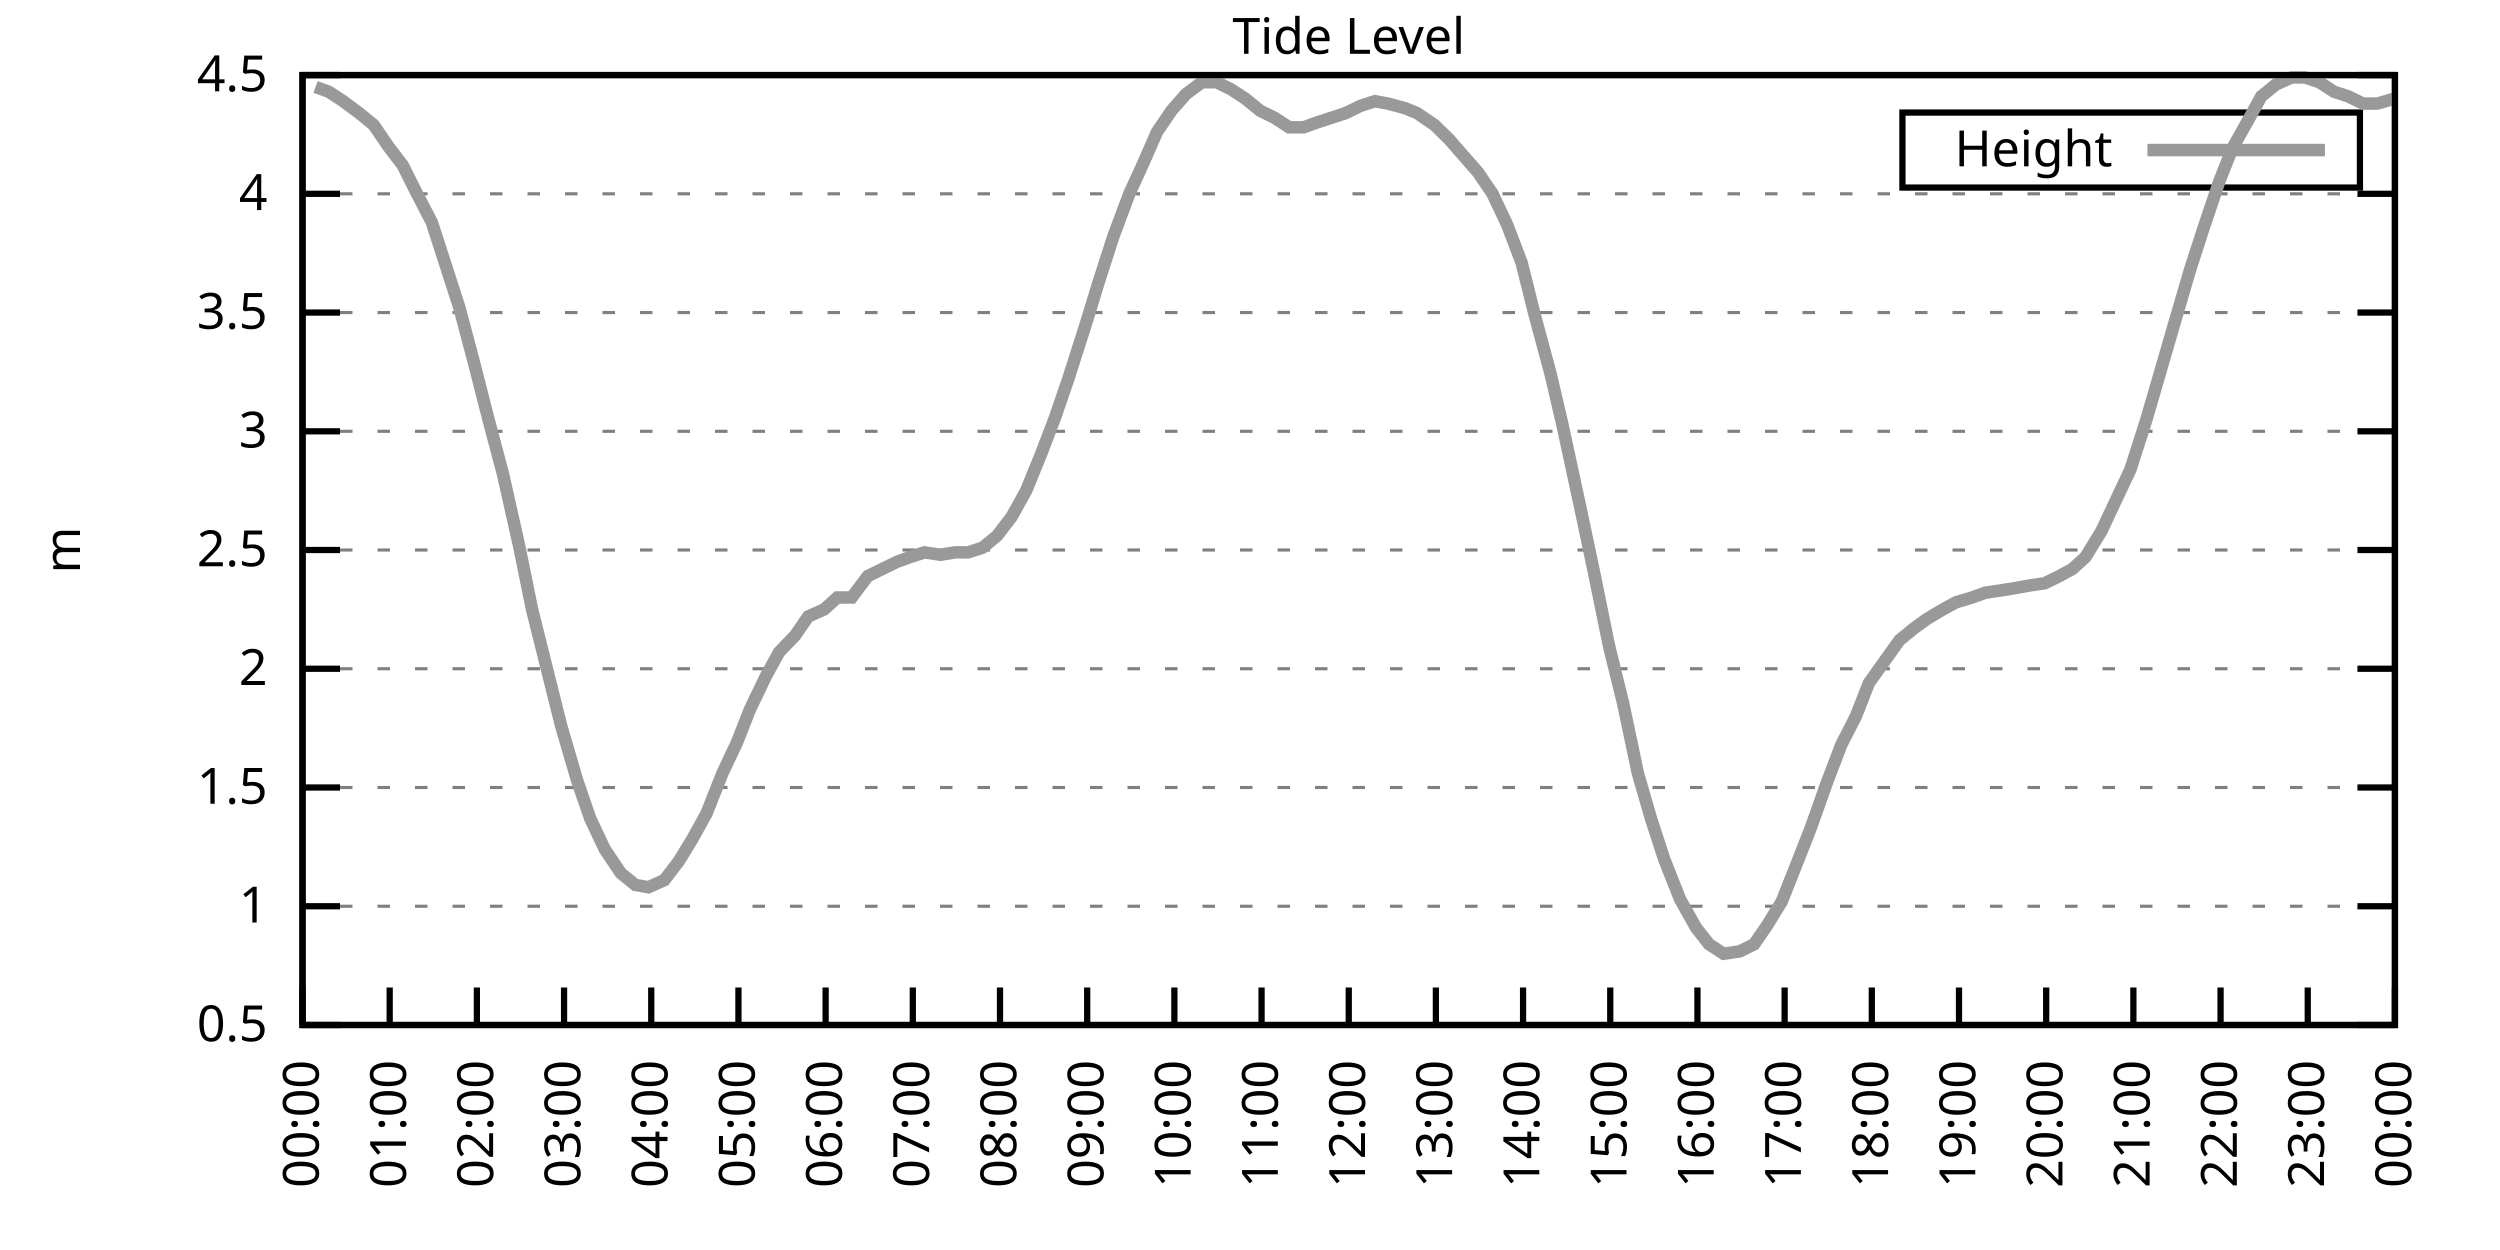
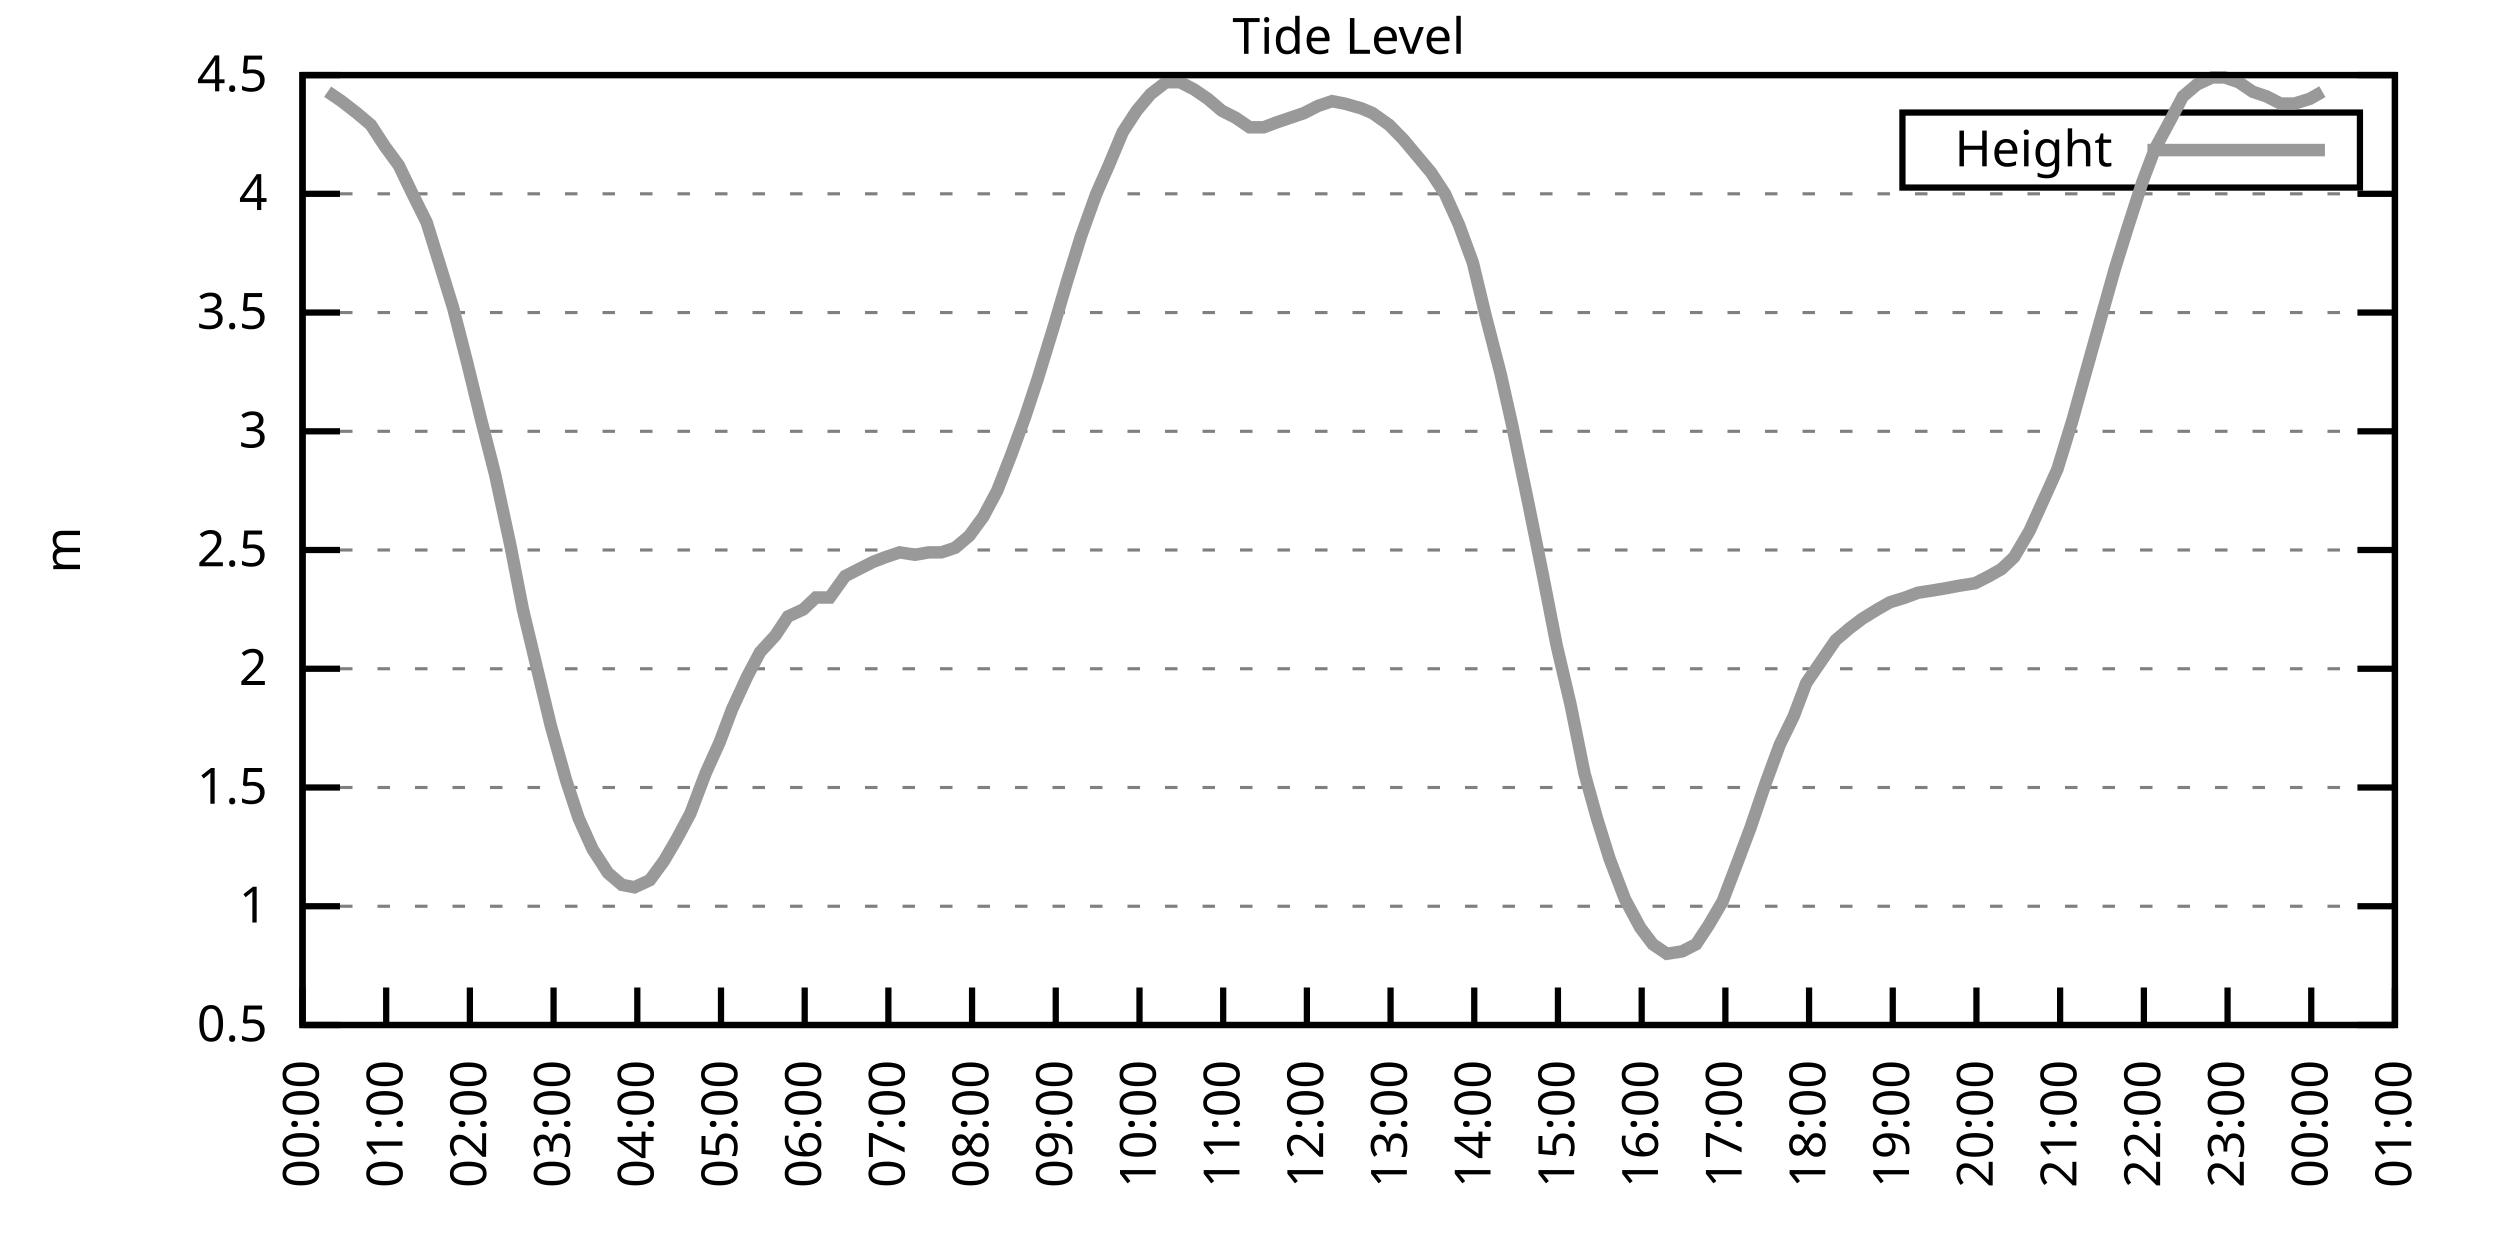
<svg xmlns="http://www.w3.org/2000/svg" xmlns:xlink="http://www.w3.org/1999/xlink" width="400" height="200" viewBox="0 0 400 200">
  <g id="gnuplot_canvas">
    <rect x="0" y="0" width="400" height="200" fill="none" />
    <defs>
      <circle id="gpDot" r="0.5" stroke-width="0.5" stroke="currentColor" />
      <path id="gpPt0" stroke-width="0.333" stroke="currentColor" d="M-1,0 h2 M0,-1 v2" />
      <path id="gpPt1" stroke-width="0.333" stroke="currentColor" d="M-1,-1 L1,1 M1,-1 L-1,1" />
      <path id="gpPt2" stroke-width="0.333" stroke="currentColor" d="M-1,0 L1,0 M0,-1 L0,1 M-1,-1 L1,1 M-1,1 L1,-1" />
      <rect id="gpPt3" stroke-width="0.333" stroke="currentColor" x="-1" y="-1" width="2" height="2" />
      <rect id="gpPt4" stroke-width="0.333" stroke="currentColor" fill="currentColor" x="-1" y="-1" width="2" height="2" />
      <circle id="gpPt5" stroke-width="0.333" stroke="currentColor" cx="0" cy="0" r="1" />
      <use xlink:href="#gpPt5" id="gpPt6" fill="currentColor" stroke="none" />
      <path id="gpPt7" stroke-width="0.333" stroke="currentColor" d="M0,-1.33 L-1.33,0.67 L1.33,0.67 z" />
      <use xlink:href="#gpPt7" id="gpPt8" fill="currentColor" stroke="none" />
      <use xlink:href="#gpPt7" id="gpPt9" stroke="currentColor" transform="rotate(180)" />
      <use xlink:href="#gpPt9" id="gpPt10" fill="currentColor" stroke="none" />
      <use xlink:href="#gpPt3" id="gpPt11" stroke="currentColor" transform="rotate(45)" />
      <use xlink:href="#gpPt11" id="gpPt12" fill="currentColor" stroke="none" />
      <path id="gpPt13" stroke-width="0.333" stroke="currentColor" d="M0,1.330 L1.265,0.411 L0.782,-1.067 L-0.782,-1.076 L-1.265,0.411 z" />
      <use xlink:href="#gpPt13" id="gpPt14" fill="currentColor" stroke="none" />
      <filter id="textbox" filterUnits="objectBoundingBox" x="0" y="0" height="1" width="1">
        <feFlood flood-color="white" flood-opacity="1" result="bgnd" />
        <feComposite in="SourceGraphic" in2="bgnd" operator="atop" />
      </filter>
      <filter id="greybox" filterUnits="objectBoundingBox" x="0" y="0" height="1" width="1">
        <feFlood flood-color="lightgrey" flood-opacity="1" result="grey" />
        <feComposite in="SourceGraphic" in2="grey" operator="atop" />
      </filter>
    </defs>
    <g fill="none" color="white" stroke="currentColor" stroke-width="1.00" stroke-linecap="butt" stroke-linejoin="miter">
</g>
    <g fill="none" color="black" stroke="currentColor" stroke-width="1.00" stroke-linecap="butt" stroke-linejoin="miter">
      <g stroke="none" shape-rendering="crispEdges">
        <polygon fill="rgb(255, 255, 255)" points="48.40,164.00 383.18,164.00 383.18,12.02 48.40,12.02 " />
      </g>
    </g>
    <g fill="none" color="black" stroke="currentColor" stroke-width="1.00" stroke-linecap="butt" stroke-linejoin="miter">
</g>
    <g fill="none" color="black" stroke="black" stroke-width="0.50" stroke-linecap="butt" stroke-linejoin="miter">
</g>
    <g fill="none" color="gray" stroke="currentColor" stroke-width="0.50" stroke-linecap="butt" stroke-linejoin="miter">
      <path stroke="gray" stroke-dasharray="2,4" class="gridline" d="M48.40,164.00 L383.19,164.00  " />
    </g>
    <g fill="none" color="gray" stroke="gray" stroke-width="1.00" stroke-linecap="butt" stroke-linejoin="miter">
</g>
    <g fill="none" color="black" stroke="currentColor" stroke-width="1.00" stroke-linecap="butt" stroke-linejoin="miter">
      <path stroke="black" d="M48.40,164.00 L54.40,164.00 M383.19,164.00 L377.19,164.00  " />
      <g transform="translate(42.80,166.60)" stroke="none" fill="black" font-family="Sans" font-size="8.00" text-anchor="end">
        <text>
          <tspan font-family="Sans"> 0.5</tspan>
        </text>
      </g>
    </g>
    <g fill="none" color="black" stroke="currentColor" stroke-width="1.00" stroke-linecap="butt" stroke-linejoin="miter">
</g>
    <g fill="none" color="black" stroke="black" stroke-width="0.50" stroke-linecap="butt" stroke-linejoin="miter">
</g>
    <g fill="none" color="gray" stroke="currentColor" stroke-width="0.50" stroke-linecap="butt" stroke-linejoin="miter">
      <path stroke="gray" stroke-dasharray="2,4" class="gridline" d="M48.40,145.00 L383.19,145.00  " />
    </g>
    <g fill="none" color="gray" stroke="gray" stroke-width="1.00" stroke-linecap="butt" stroke-linejoin="miter">
</g>
    <g fill="none" color="black" stroke="currentColor" stroke-width="1.00" stroke-linecap="butt" stroke-linejoin="miter">
      <path stroke="black" d="M48.40,145.00 L54.40,145.00 M383.19,145.00 L377.19,145.00  " />
      <g transform="translate(42.80,147.60)" stroke="none" fill="black" font-family="Sans" font-size="8.00" text-anchor="end">
        <text>
          <tspan font-family="Sans"> 1</tspan>
        </text>
      </g>
    </g>
    <g fill="none" color="black" stroke="currentColor" stroke-width="1.00" stroke-linecap="butt" stroke-linejoin="miter">
</g>
    <g fill="none" color="black" stroke="black" stroke-width="0.50" stroke-linecap="butt" stroke-linejoin="miter">
</g>
    <g fill="none" color="gray" stroke="currentColor" stroke-width="0.50" stroke-linecap="butt" stroke-linejoin="miter">
      <path stroke="gray" stroke-dasharray="2,4" class="gridline" d="M48.40,126.00 L383.19,126.00  " />
    </g>
    <g fill="none" color="gray" stroke="gray" stroke-width="1.00" stroke-linecap="butt" stroke-linejoin="miter">
</g>
    <g fill="none" color="black" stroke="currentColor" stroke-width="1.00" stroke-linecap="butt" stroke-linejoin="miter">
      <path stroke="black" d="M48.40,126.00 L54.40,126.00 M383.19,126.00 L377.19,126.00  " />
      <g transform="translate(42.80,128.60)" stroke="none" fill="black" font-family="Sans" font-size="8.00" text-anchor="end">
        <text>
          <tspan font-family="Sans"> 1.5</tspan>
        </text>
      </g>
    </g>
    <g fill="none" color="black" stroke="currentColor" stroke-width="1.00" stroke-linecap="butt" stroke-linejoin="miter">
</g>
    <g fill="none" color="black" stroke="black" stroke-width="0.50" stroke-linecap="butt" stroke-linejoin="miter">
</g>
    <g fill="none" color="gray" stroke="currentColor" stroke-width="0.50" stroke-linecap="butt" stroke-linejoin="miter">
      <path stroke="gray" stroke-dasharray="2,4" class="gridline" d="M48.40,107.00 L383.19,107.00  " />
    </g>
    <g fill="none" color="gray" stroke="gray" stroke-width="1.00" stroke-linecap="butt" stroke-linejoin="miter">
</g>
    <g fill="none" color="black" stroke="currentColor" stroke-width="1.00" stroke-linecap="butt" stroke-linejoin="miter">
      <path stroke="black" d="M48.40,107.00 L54.40,107.00 M383.19,107.00 L377.19,107.00  " />
      <g transform="translate(42.80,109.60)" stroke="none" fill="black" font-family="Sans" font-size="8.00" text-anchor="end">
        <text>
          <tspan font-family="Sans"> 2</tspan>
        </text>
      </g>
    </g>
    <g fill="none" color="black" stroke="currentColor" stroke-width="1.00" stroke-linecap="butt" stroke-linejoin="miter">
</g>
    <g fill="none" color="black" stroke="black" stroke-width="0.50" stroke-linecap="butt" stroke-linejoin="miter">
</g>
    <g fill="none" color="gray" stroke="currentColor" stroke-width="0.50" stroke-linecap="butt" stroke-linejoin="miter">
      <path stroke="gray" stroke-dasharray="2,4" class="gridline" d="M48.40,88.00 L383.19,88.00  " />
    </g>
    <g fill="none" color="gray" stroke="gray" stroke-width="1.00" stroke-linecap="butt" stroke-linejoin="miter">
</g>
    <g fill="none" color="black" stroke="currentColor" stroke-width="1.00" stroke-linecap="butt" stroke-linejoin="miter">
      <path stroke="black" d="M48.40,88.00 L54.40,88.00 M383.19,88.00 L377.19,88.00  " />
      <g transform="translate(42.80,90.60)" stroke="none" fill="black" font-family="Sans" font-size="8.00" text-anchor="end">
        <text>
          <tspan font-family="Sans"> 2.5</tspan>
        </text>
      </g>
    </g>
    <g fill="none" color="black" stroke="currentColor" stroke-width="1.00" stroke-linecap="butt" stroke-linejoin="miter">
</g>
    <g fill="none" color="black" stroke="black" stroke-width="0.50" stroke-linecap="butt" stroke-linejoin="miter">
</g>
    <g fill="none" color="gray" stroke="currentColor" stroke-width="0.50" stroke-linecap="butt" stroke-linejoin="miter">
      <path stroke="gray" stroke-dasharray="2,4" class="gridline" d="M48.40,69.01 L383.19,69.01  " />
    </g>
    <g fill="none" color="gray" stroke="gray" stroke-width="1.00" stroke-linecap="butt" stroke-linejoin="miter">
</g>
    <g fill="none" color="black" stroke="currentColor" stroke-width="1.00" stroke-linecap="butt" stroke-linejoin="miter">
      <path stroke="black" d="M48.40,69.01 L54.40,69.01 M383.19,69.01 L377.19,69.01  " />
      <g transform="translate(42.80,71.61)" stroke="none" fill="black" font-family="Sans" font-size="8.00" text-anchor="end">
        <text>
          <tspan font-family="Sans"> 3</tspan>
        </text>
      </g>
    </g>
    <g fill="none" color="black" stroke="currentColor" stroke-width="1.00" stroke-linecap="butt" stroke-linejoin="miter">
</g>
    <g fill="none" color="black" stroke="black" stroke-width="0.50" stroke-linecap="butt" stroke-linejoin="miter">
</g>
    <g fill="none" color="gray" stroke="currentColor" stroke-width="0.50" stroke-linecap="butt" stroke-linejoin="miter">
      <path stroke="gray" stroke-dasharray="2,4" class="gridline" d="M48.40,50.01 L383.19,50.01  " />
    </g>
    <g fill="none" color="gray" stroke="gray" stroke-width="1.00" stroke-linecap="butt" stroke-linejoin="miter">
</g>
    <g fill="none" color="black" stroke="currentColor" stroke-width="1.00" stroke-linecap="butt" stroke-linejoin="miter">
      <path stroke="black" d="M48.40,50.01 L54.40,50.01 M383.19,50.01 L377.19,50.01  " />
      <g transform="translate(42.80,52.61)" stroke="none" fill="black" font-family="Sans" font-size="8.00" text-anchor="end">
        <text>
          <tspan font-family="Sans"> 3.5</tspan>
        </text>
      </g>
    </g>
    <g fill="none" color="black" stroke="currentColor" stroke-width="1.00" stroke-linecap="butt" stroke-linejoin="miter">
</g>
    <g fill="none" color="black" stroke="black" stroke-width="0.50" stroke-linecap="butt" stroke-linejoin="miter">
</g>
    <g fill="none" color="gray" stroke="currentColor" stroke-width="0.50" stroke-linecap="butt" stroke-linejoin="miter">
      <path stroke="gray" stroke-dasharray="2,4" class="gridline" d="M48.40,31.01 L383.19,31.01  " />
    </g>
    <g fill="none" color="gray" stroke="gray" stroke-width="1.00" stroke-linecap="butt" stroke-linejoin="miter">
</g>
    <g fill="none" color="black" stroke="currentColor" stroke-width="1.00" stroke-linecap="butt" stroke-linejoin="miter">
      <path stroke="black" d="M48.40,31.01 L54.40,31.01 M383.19,31.01 L377.19,31.01  " />
      <g transform="translate(42.80,33.61)" stroke="none" fill="black" font-family="Sans" font-size="8.00" text-anchor="end">
        <text>
          <tspan font-family="Sans"> 4</tspan>
        </text>
      </g>
    </g>
    <g fill="none" color="black" stroke="currentColor" stroke-width="1.00" stroke-linecap="butt" stroke-linejoin="miter">
</g>
    <g fill="none" color="black" stroke="black" stroke-width="0.50" stroke-linecap="butt" stroke-linejoin="miter">
</g>
    <g fill="none" color="gray" stroke="currentColor" stroke-width="0.50" stroke-linecap="butt" stroke-linejoin="miter">
      <path stroke="gray" stroke-dasharray="2,4" class="gridline" d="M48.40,12.01 L383.19,12.01  " />
    </g>
    <g fill="none" color="gray" stroke="gray" stroke-width="1.00" stroke-linecap="butt" stroke-linejoin="miter">
</g>
    <g fill="none" color="black" stroke="currentColor" stroke-width="1.00" stroke-linecap="butt" stroke-linejoin="miter">
      <path stroke="black" d="M48.40,12.01 L54.40,12.01 M383.19,12.01 L377.19,12.01  " />
      <g transform="translate(42.80,14.61)" stroke="none" fill="black" font-family="Sans" font-size="8.00" text-anchor="end">
        <text>
          <tspan font-family="Sans"> 4.5</tspan>
        </text>
      </g>
    </g>
    <g fill="none" color="black" stroke="currentColor" stroke-width="1.00" stroke-linecap="butt" stroke-linejoin="miter">
      <path stroke="black" d="M48.40,164.00 L48.40,158.00  " />
      <g transform="translate(51.00,169.60) rotate(270.00)" stroke="none" fill="black" font-family="Sans" font-size="8.00" text-anchor="end">
        <text>
          <tspan font-family="Sans">00:00</tspan>
        </text>
      </g>
    </g>
    <g fill="none" color="black" stroke="currentColor" stroke-width="1.00" stroke-linecap="butt" stroke-linejoin="miter">
-       <path stroke="black" d="M62.35,164.00 L62.35,158.00  " />
-       <g transform="translate(64.95,169.60) rotate(270.00)" stroke="none" fill="black" font-family="Sans" font-size="8.00" text-anchor="end">
+       <path stroke="black" d="M61.79,164.00 L61.79,158.00  " />
+       <g transform="translate(64.39,169.60) rotate(270.00)" stroke="none" fill="black" font-family="Sans" font-size="8.00" text-anchor="end">
        <text>
          <tspan font-family="Sans">01:00</tspan>
        </text>
      </g>
    </g>
    <g fill="none" color="black" stroke="currentColor" stroke-width="1.00" stroke-linecap="butt" stroke-linejoin="miter">
-       <path stroke="black" d="M76.30,164.00 L76.30,158.00  " />
-       <g transform="translate(78.90,169.60) rotate(270.00)" stroke="none" fill="black" font-family="Sans" font-size="8.00" text-anchor="end">
+       <path stroke="black" d="M75.18,164.00 L75.18,158.00  " />
+       <g transform="translate(77.78,169.60) rotate(270.00)" stroke="none" fill="black" font-family="Sans" font-size="8.00" text-anchor="end">
        <text>
          <tspan font-family="Sans">02:00</tspan>
        </text>
      </g>
    </g>
    <g fill="none" color="black" stroke="currentColor" stroke-width="1.00" stroke-linecap="butt" stroke-linejoin="miter">
-       <path stroke="black" d="M90.25,164.00 L90.25,158.00  " />
-       <g transform="translate(92.85,169.60) rotate(270.00)" stroke="none" fill="black" font-family="Sans" font-size="8.00" text-anchor="end">
+       <path stroke="black" d="M88.57,164.00 L88.57,158.00  " />
+       <g transform="translate(91.17,169.60) rotate(270.00)" stroke="none" fill="black" font-family="Sans" font-size="8.00" text-anchor="end">
        <text>
          <tspan font-family="Sans">03:00</tspan>
        </text>
      </g>
    </g>
    <g fill="none" color="black" stroke="currentColor" stroke-width="1.00" stroke-linecap="butt" stroke-linejoin="miter">
-       <path stroke="black" d="M104.20,164.00 L104.20,158.00  " />
-       <g transform="translate(106.80,169.60) rotate(270.00)" stroke="none" fill="black" font-family="Sans" font-size="8.00" text-anchor="end">
+       <path stroke="black" d="M101.97,164.00 L101.97,158.00  " />
+       <g transform="translate(104.57,169.60) rotate(270.00)" stroke="none" fill="black" font-family="Sans" font-size="8.00" text-anchor="end">
        <text>
          <tspan font-family="Sans">04:00</tspan>
        </text>
      </g>
    </g>
    <g fill="none" color="black" stroke="currentColor" stroke-width="1.00" stroke-linecap="butt" stroke-linejoin="miter">
-       <path stroke="black" d="M118.15,164.00 L118.15,158.00  " />
-       <g transform="translate(120.75,169.60) rotate(270.00)" stroke="none" fill="black" font-family="Sans" font-size="8.00" text-anchor="end">
+       <path stroke="black" d="M115.36,164.00 L115.36,158.00  " />
+       <g transform="translate(117.96,169.60) rotate(270.00)" stroke="none" fill="black" font-family="Sans" font-size="8.00" text-anchor="end">
        <text>
          <tspan font-family="Sans">05:00</tspan>
        </text>
      </g>
    </g>
    <g fill="none" color="black" stroke="currentColor" stroke-width="1.00" stroke-linecap="butt" stroke-linejoin="miter">
-       <path stroke="black" d="M132.10,164.00 L132.10,158.00  " />
-       <g transform="translate(134.70,169.60) rotate(270.00)" stroke="none" fill="black" font-family="Sans" font-size="8.00" text-anchor="end">
+       <path stroke="black" d="M128.75,164.00 L128.75,158.00  " />
+       <g transform="translate(131.35,169.60) rotate(270.00)" stroke="none" fill="black" font-family="Sans" font-size="8.00" text-anchor="end">
        <text>
          <tspan font-family="Sans">06:00</tspan>
        </text>
      </g>
    </g>
    <g fill="none" color="black" stroke="currentColor" stroke-width="1.00" stroke-linecap="butt" stroke-linejoin="miter">
-       <path stroke="black" d="M146.05,164.00 L146.05,158.00  " />
-       <g transform="translate(148.65,169.60) rotate(270.00)" stroke="none" fill="black" font-family="Sans" font-size="8.00" text-anchor="end">
+       <path stroke="black" d="M142.14,164.00 L142.14,158.00  " />
+       <g transform="translate(144.74,169.60) rotate(270.00)" stroke="none" fill="black" font-family="Sans" font-size="8.00" text-anchor="end">
        <text>
          <tspan font-family="Sans">07:00</tspan>
        </text>
      </g>
    </g>
    <g fill="none" color="black" stroke="currentColor" stroke-width="1.00" stroke-linecap="butt" stroke-linejoin="miter">
-       <path stroke="black" d="M160.00,164.00 L160.00,158.00  " />
-       <g transform="translate(162.60,169.60) rotate(270.00)" stroke="none" fill="black" font-family="Sans" font-size="8.00" text-anchor="end">
+       <path stroke="black" d="M155.53,164.00 L155.53,158.00  " />
+       <g transform="translate(158.13,169.60) rotate(270.00)" stroke="none" fill="black" font-family="Sans" font-size="8.00" text-anchor="end">
        <text>
          <tspan font-family="Sans">08:00</tspan>
        </text>
      </g>
    </g>
    <g fill="none" color="black" stroke="currentColor" stroke-width="1.00" stroke-linecap="butt" stroke-linejoin="miter">
-       <path stroke="black" d="M173.95,164.00 L173.95,158.00  " />
-       <g transform="translate(176.55,169.60) rotate(270.00)" stroke="none" fill="black" font-family="Sans" font-size="8.00" text-anchor="end">
+       <path stroke="black" d="M168.92,164.00 L168.92,158.00  " />
+       <g transform="translate(171.52,169.60) rotate(270.00)" stroke="none" fill="black" font-family="Sans" font-size="8.00" text-anchor="end">
        <text>
          <tspan font-family="Sans">09:00</tspan>
        </text>
      </g>
    </g>
    <g fill="none" color="black" stroke="currentColor" stroke-width="1.00" stroke-linecap="butt" stroke-linejoin="miter">
-       <path stroke="black" d="M187.90,164.00 L187.90,158.00  " />
-       <g transform="translate(190.50,169.60) rotate(270.00)" stroke="none" fill="black" font-family="Sans" font-size="8.00" text-anchor="end">
+       <path stroke="black" d="M182.32,164.00 L182.32,158.00  " />
+       <g transform="translate(184.92,169.60) rotate(270.00)" stroke="none" fill="black" font-family="Sans" font-size="8.00" text-anchor="end">
        <text>
          <tspan font-family="Sans">10:00</tspan>
        </text>
      </g>
    </g>
    <g fill="none" color="black" stroke="currentColor" stroke-width="1.00" stroke-linecap="butt" stroke-linejoin="miter">
-       <path stroke="black" d="M201.85,164.00 L201.85,158.00  " />
-       <g transform="translate(204.45,169.60) rotate(270.00)" stroke="none" fill="black" font-family="Sans" font-size="8.00" text-anchor="end">
+       <path stroke="black" d="M195.71,164.00 L195.71,158.00  " />
+       <g transform="translate(198.31,169.60) rotate(270.00)" stroke="none" fill="black" font-family="Sans" font-size="8.00" text-anchor="end">
        <text>
          <tspan font-family="Sans">11:00</tspan>
        </text>
      </g>
    </g>
    <g fill="none" color="black" stroke="currentColor" stroke-width="1.00" stroke-linecap="butt" stroke-linejoin="miter">
-       <path stroke="black" d="M215.80,164.00 L215.80,158.00  " />
-       <g transform="translate(218.40,169.60) rotate(270.00)" stroke="none" fill="black" font-family="Sans" font-size="8.00" text-anchor="end">
+       <path stroke="black" d="M209.10,164.00 L209.10,158.00  " />
+       <g transform="translate(211.70,169.60) rotate(270.00)" stroke="none" fill="black" font-family="Sans" font-size="8.00" text-anchor="end">
        <text>
          <tspan font-family="Sans">12:00</tspan>
        </text>
      </g>
    </g>
    <g fill="none" color="black" stroke="currentColor" stroke-width="1.00" stroke-linecap="butt" stroke-linejoin="miter">
-       <path stroke="black" d="M229.74,164.00 L229.74,158.00  " />
-       <g transform="translate(232.34,169.60) rotate(270.00)" stroke="none" fill="black" font-family="Sans" font-size="8.00" text-anchor="end">
+       <path stroke="black" d="M222.49,164.00 L222.49,158.00  " />
+       <g transform="translate(225.09,169.60) rotate(270.00)" stroke="none" fill="black" font-family="Sans" font-size="8.00" text-anchor="end">
        <text>
          <tspan font-family="Sans">13:00</tspan>
        </text>
      </g>
    </g>
    <g fill="none" color="black" stroke="currentColor" stroke-width="1.00" stroke-linecap="butt" stroke-linejoin="miter">
-       <path stroke="black" d="M243.69,164.00 L243.69,158.00  " />
-       <g transform="translate(246.29,169.60) rotate(270.00)" stroke="none" fill="black" font-family="Sans" font-size="8.00" text-anchor="end">
+       <path stroke="black" d="M235.88,164.00 L235.88,158.00  " />
+       <g transform="translate(238.48,169.60) rotate(270.00)" stroke="none" fill="black" font-family="Sans" font-size="8.00" text-anchor="end">
        <text>
          <tspan font-family="Sans">14:00</tspan>
        </text>
      </g>
    </g>
    <g fill="none" color="black" stroke="currentColor" stroke-width="1.00" stroke-linecap="butt" stroke-linejoin="miter">
-       <path stroke="black" d="M257.64,164.00 L257.64,158.00  " />
-       <g transform="translate(260.24,169.60) rotate(270.00)" stroke="none" fill="black" font-family="Sans" font-size="8.00" text-anchor="end">
+       <path stroke="black" d="M249.27,164.00 L249.27,158.00  " />
+       <g transform="translate(251.87,169.60) rotate(270.00)" stroke="none" fill="black" font-family="Sans" font-size="8.00" text-anchor="end">
        <text>
          <tspan font-family="Sans">15:00</tspan>
        </text>
      </g>
    </g>
    <g fill="none" color="black" stroke="currentColor" stroke-width="1.00" stroke-linecap="butt" stroke-linejoin="miter">
-       <path stroke="black" d="M271.59,164.00 L271.59,158.00  " />
-       <g transform="translate(274.19,169.60) rotate(270.00)" stroke="none" fill="black" font-family="Sans" font-size="8.00" text-anchor="end">
+       <path stroke="black" d="M262.67,164.00 L262.67,158.00  " />
+       <g transform="translate(265.27,169.60) rotate(270.00)" stroke="none" fill="black" font-family="Sans" font-size="8.00" text-anchor="end">
        <text>
          <tspan font-family="Sans">16:00</tspan>
        </text>
      </g>
    </g>
    <g fill="none" color="black" stroke="currentColor" stroke-width="1.00" stroke-linecap="butt" stroke-linejoin="miter">
-       <path stroke="black" d="M285.54,164.00 L285.54,158.00  " />
-       <g transform="translate(288.14,169.60) rotate(270.00)" stroke="none" fill="black" font-family="Sans" font-size="8.00" text-anchor="end">
+       <path stroke="black" d="M276.06,164.00 L276.06,158.00  " />
+       <g transform="translate(278.66,169.60) rotate(270.00)" stroke="none" fill="black" font-family="Sans" font-size="8.00" text-anchor="end">
        <text>
          <tspan font-family="Sans">17:00</tspan>
        </text>
      </g>
    </g>
    <g fill="none" color="black" stroke="currentColor" stroke-width="1.00" stroke-linecap="butt" stroke-linejoin="miter">
-       <path stroke="black" d="M299.49,164.00 L299.49,158.00  " />
-       <g transform="translate(302.09,169.60) rotate(270.00)" stroke="none" fill="black" font-family="Sans" font-size="8.00" text-anchor="end">
+       <path stroke="black" d="M289.45,164.00 L289.45,158.00  " />
+       <g transform="translate(292.05,169.60) rotate(270.00)" stroke="none" fill="black" font-family="Sans" font-size="8.00" text-anchor="end">
        <text>
          <tspan font-family="Sans">18:00</tspan>
        </text>
      </g>
    </g>
    <g fill="none" color="black" stroke="currentColor" stroke-width="1.00" stroke-linecap="butt" stroke-linejoin="miter">
-       <path stroke="black" d="M313.44,164.00 L313.44,158.00  " />
-       <g transform="translate(316.04,169.60) rotate(270.00)" stroke="none" fill="black" font-family="Sans" font-size="8.00" text-anchor="end">
+       <path stroke="black" d="M302.84,164.00 L302.84,158.00  " />
+       <g transform="translate(305.44,169.60) rotate(270.00)" stroke="none" fill="black" font-family="Sans" font-size="8.00" text-anchor="end">
        <text>
          <tspan font-family="Sans">19:00</tspan>
        </text>
      </g>
    </g>
    <g fill="none" color="black" stroke="currentColor" stroke-width="1.00" stroke-linecap="butt" stroke-linejoin="miter">
-       <path stroke="black" d="M327.39,164.00 L327.39,158.00  " />
-       <g transform="translate(329.99,169.60) rotate(270.00)" stroke="none" fill="black" font-family="Sans" font-size="8.00" text-anchor="end">
+       <path stroke="black" d="M316.23,164.00 L316.23,158.00  " />
+       <g transform="translate(318.83,169.60) rotate(270.00)" stroke="none" fill="black" font-family="Sans" font-size="8.00" text-anchor="end">
        <text>
          <tspan font-family="Sans">20:00</tspan>
        </text>
      </g>
    </g>
    <g fill="none" color="black" stroke="currentColor" stroke-width="1.00" stroke-linecap="butt" stroke-linejoin="miter">
-       <path stroke="black" d="M341.34,164.00 L341.34,158.00  " />
-       <g transform="translate(343.94,169.60) rotate(270.00)" stroke="none" fill="black" font-family="Sans" font-size="8.00" text-anchor="end">
+       <path stroke="black" d="M329.62,164.00 L329.62,158.00  " />
+       <g transform="translate(332.22,169.60) rotate(270.00)" stroke="none" fill="black" font-family="Sans" font-size="8.00" text-anchor="end">
        <text>
          <tspan font-family="Sans">21:00</tspan>
        </text>
      </g>
    </g>
    <g fill="none" color="black" stroke="currentColor" stroke-width="1.00" stroke-linecap="butt" stroke-linejoin="miter">
-       <path stroke="black" d="M355.29,164.00 L355.29,158.00  " />
-       <g transform="translate(357.89,169.60) rotate(270.00)" stroke="none" fill="black" font-family="Sans" font-size="8.00" text-anchor="end">
+       <path stroke="black" d="M343.02,164.00 L343.02,158.00  " />
+       <g transform="translate(345.62,169.60) rotate(270.00)" stroke="none" fill="black" font-family="Sans" font-size="8.00" text-anchor="end">
        <text>
          <tspan font-family="Sans">22:00</tspan>
        </text>
      </g>
    </g>
    <g fill="none" color="black" stroke="currentColor" stroke-width="1.00" stroke-linecap="butt" stroke-linejoin="miter">
-       <path stroke="black" d="M369.24,164.00 L369.24,158.00  " />
-       <g transform="translate(371.84,169.60) rotate(270.00)" stroke="none" fill="black" font-family="Sans" font-size="8.00" text-anchor="end">
+       <path stroke="black" d="M356.41,164.00 L356.41,158.00  " />
+       <g transform="translate(359.01,169.60) rotate(270.00)" stroke="none" fill="black" font-family="Sans" font-size="8.00" text-anchor="end">
        <text>
          <tspan font-family="Sans">23:00</tspan>
+         </text>
+       </g>
+     </g>
+     <g fill="none" color="black" stroke="currentColor" stroke-width="1.00" stroke-linecap="butt" stroke-linejoin="miter">
+       <path stroke="black" d="M369.80,164.00 L369.80,158.00  " />
+       <g transform="translate(372.40,169.60) rotate(270.00)" stroke="none" fill="black" font-family="Sans" font-size="8.00" text-anchor="end">
+         <text>
+           <tspan font-family="Sans">00:00</tspan>
        </text>
      </g>
    </g>
    <g fill="none" color="black" stroke="currentColor" stroke-width="1.00" stroke-linecap="butt" stroke-linejoin="miter">
      <path stroke="black" d="M383.19,164.00 L383.19,158.00  " />
      <g transform="translate(385.79,169.60) rotate(270.00)" stroke="none" fill="black" font-family="Sans" font-size="8.00" text-anchor="end">
        <text>
-           <tspan font-family="Sans">00:00</tspan>
+           <tspan font-family="Sans">01:00</tspan>
        </text>
      </g>
    </g>
    <g fill="none" color="black" stroke="currentColor" stroke-width="1.00" stroke-linecap="butt" stroke-linejoin="miter">
</g>
    <g fill="none" color="black" stroke="currentColor" stroke-width="1.00" stroke-linecap="butt" stroke-linejoin="miter">
      <path stroke="black" d="M48.40,12.01 L48.40,164.00 L383.19,164.00 L383.19,12.01 L48.40,12.01 Z  " />
    </g>
    <g fill="none" color="black" stroke="currentColor" stroke-width="1.00" stroke-linecap="butt" stroke-linejoin="miter">
</g>
    <g fill="none" color="black" stroke="currentColor" stroke-width="1.00" stroke-linecap="butt" stroke-linejoin="miter">
      <path stroke="black" d="M304.39,30.01 L304.39,18.01 L377.59,18.01 L377.59,30.01 L304.39,30.01 Z  " />
    </g>
    <g id="Tide_level_plot_1">
      <g fill="none" color="white" stroke="black" stroke-width="2.00" stroke-linecap="butt" stroke-linejoin="miter">
</g>
      <g fill="none" color="black" stroke="currentColor" stroke-width="2.00" stroke-linecap="butt" stroke-linejoin="miter">
        <g transform="translate(337.99,26.61)" stroke="none" fill="black" font-family="Sans" font-size="8.00" text-anchor="end">
          <text>
            <tspan font-family="Sans">Height</tspan>
          </text>
        </g>
      </g>
      <g fill="none" color="black" stroke="currentColor" stroke-width="2.00" stroke-linecap="butt" stroke-linejoin="miter">
-         <path stroke="rgb(153, 153, 153)" d="M343.59,24.01 L371.99,24.01 M50.49,13.91 L52.58,14.67 L54.91,16.19 L57.47,18.09 L59.79,19.99 L62.12,23.41   L64.44,26.45 L66.53,30.63 L69.09,35.57 L71.18,42.03 L73.51,49.25 L75.83,57.99 L78.16,67.11 L80.48,75.85   L83.04,87.25 L85.13,97.50 L87.69,107.76 L89.78,116.12 L92.34,124.86 L94.43,130.94 L96.76,135.88 L99.32,139.68   L101.64,141.58 L103.73,141.96 L106.29,140.82 L108.62,137.78 L110.71,134.36 L113.03,130.18 L115.59,123.72 L117.92,118.78   L120.01,113.46 L122.57,108.14 L124.66,104.34 L127.22,101.68 L129.31,98.64 L131.87,97.50 L133.96,95.60 L136.28,95.60   L138.84,92.18 L141.16,91.04 L143.49,89.90 L145.58,89.14 L147.91,88.38 L150.46,88.76 L152.79,88.38 L154.88,88.38   L157.21,87.63 L159.53,85.73 L161.86,82.69 L164.18,78.51 L166.51,72.81 L168.83,66.73 L170.92,60.65 L173.71,51.91   L175.81,45.07 L178.13,37.85 L180.69,31.01 L182.78,26.45 L185.11,21.13 L187.43,17.71 L189.76,15.05 L192.31,13.15   L194.64,13.15 L196.96,14.29 L199.29,15.81 L201.61,17.71 L203.94,18.85 L206.26,20.37 L208.59,20.37 L210.68,19.61   L213.01,18.85 L215.33,18.09 L217.65,16.95 L219.98,16.19 L222.07,16.57 L224.86,17.33 L226.72,18.09 L229.51,19.99   L231.84,22.27 L234.16,24.93 L236.49,27.59 L238.81,31.01 L241.14,35.95 L243.46,42.03 L245.55,50.39 L248.11,59.89   L249.97,67.87 L252.76,80.79 L255.09,91.80 L257.41,103.20 L259.74,112.70 L262.06,123.72 L264.15,130.94 L266.25,137.40   L268.80,143.86 L271.36,148.42 L273.45,151.08 L275.78,152.60 L278.34,152.22 L280.66,151.08 L282.75,148.04 L285.08,144.24   L287.64,137.78 L289.73,132.46 L292.29,125.24 L294.61,119.16 L296.94,114.60 L299.03,109.28 L303.91,102.44 L306.23,100.54   L308.33,99.02 L310.88,97.50 L312.98,96.36 L315.53,95.60 L317.63,94.84 L320.18,94.46 L322.51,94.08 L324.60,93.70   L327.16,93.32 L329.48,92.18 L331.58,91.04 L333.67,89.14 L336.23,84.97 L338.55,80.03 L340.88,75.09 L343.43,67.11   L345.53,59.89 L347.85,51.91 L350.41,43.17 L352.50,36.71 L355.06,29.11 L357.15,23.79 L359.71,19.23 L361.80,15.43   L364.13,13.53 L366.68,12.39 L368.78,12.39 L371.10,13.15 L373.43,14.67 L375.75,15.43 L378.08,16.57 L380.40,16.57   L382.96,15.81  " />
+         <path stroke="rgb(153, 153, 153)" d="M343.59,24.01 L371.99,24.01 M52.42,14.67 L54.65,16.19 L57.10,18.09 L59.34,19.99 L61.57,23.41 L63.80,26.45   L65.81,30.63 L68.26,35.57 L70.27,42.03 L72.50,49.25 L74.74,57.99 L76.97,67.11 L79.20,75.85 L81.66,87.25   L83.66,97.50 L86.12,107.76 L88.13,116.12 L90.58,124.86 L92.59,130.94 L94.82,135.88 L97.28,139.68 L99.51,141.58   L101.52,141.96 L103.98,140.82 L106.21,137.78 L108.22,134.36 L110.45,130.18 L112.90,123.72 L115.13,118.78 L117.14,113.46   L119.60,108.14 L121.61,104.34 L124.06,101.68 L126.07,98.64 L128.53,97.50 L130.54,95.60 L132.77,95.60 L135.22,92.18   L137.45,91.04 L139.69,89.90 L141.69,89.14 L143.93,88.38 L146.38,88.76 L148.61,88.38 L150.62,88.38 L152.85,87.63   L155.09,85.73 L157.32,82.69 L159.55,78.51 L161.78,72.81 L164.01,66.73 L166.02,60.65 L168.70,51.91 L170.71,45.07   L172.94,37.85 L175.40,31.01 L177.41,26.45 L179.64,21.13 L181.87,17.71 L184.10,15.05 L186.56,13.15 L188.79,13.15   L191.02,14.29 L193.25,15.81 L195.48,17.71 L197.72,18.85 L199.95,20.37 L202.18,20.37 L204.19,19.61 L206.42,18.85   L208.65,18.09 L210.88,16.95 L213.12,16.19 L215.13,16.57 L217.80,17.33 L219.59,18.09 L222.27,19.99 L224.50,22.27   L226.73,24.93 L228.96,27.59 L231.20,31.01 L233.43,35.95 L235.66,42.03 L237.67,50.39 L240.12,59.89 L241.91,67.87   L244.59,80.79 L246.82,91.80 L249.05,103.20 L251.28,112.70 L253.51,123.72 L255.52,130.94 L257.53,137.40 L259.99,143.86   L262.44,148.42 L264.45,151.08 L266.68,152.60 L269.14,152.22 L271.37,151.08 L273.38,148.04 L275.61,144.24 L278.07,137.78   L280.07,132.46 L282.53,125.24 L284.76,119.16 L286.99,114.60 L289.00,109.28 L293.69,102.44 L295.92,100.54 L297.93,99.02   L300.39,97.50 L302.39,96.36 L304.85,95.60 L306.86,94.84 L309.31,94.46 L311.54,94.08 L313.55,93.70 L316.01,93.32   L318.24,92.18 L320.25,91.04 L322.26,89.14 L324.71,84.97 L326.95,80.03 L329.18,75.09 L331.63,67.11 L333.64,59.89   L335.87,51.91 L338.33,43.17 L340.34,36.71 L342.79,29.11 L344.80,23.79 L347.26,19.23 L349.26,15.43 L351.50,13.53   L353.95,12.39 L355.96,12.39 L358.19,13.15 L360.42,14.67 L362.66,15.43 L364.89,16.57 L367.12,16.57 L369.58,15.81   L371.58,14.67  " />
      </g>
    </g>
    <g fill="none" color="black" stroke="currentColor" stroke-width="2.00" stroke-linecap="butt" stroke-linejoin="miter">
</g>
    <g fill="none" color="black" stroke="black" stroke-width="1.00" stroke-linecap="butt" stroke-linejoin="miter">
</g>
    <g fill="none" color="black" stroke="currentColor" stroke-width="1.00" stroke-linecap="butt" stroke-linejoin="miter">
      <path stroke="black" d="M48.40,12.01 L48.40,164.00 L383.19,164.00 L383.19,12.01 L48.40,12.01 Z  " />
      <g transform="translate(12.80,88.01) rotate(270.00)" stroke="none" fill="black" font-family="Sans" font-size="8.00" text-anchor="middle">
        <text>
          <tspan font-family="Sans">m</tspan>
        </text>
      </g>
    </g>
    <g fill="none" color="black" stroke="currentColor" stroke-width="1.00" stroke-linecap="butt" stroke-linejoin="miter">
</g>
    <g fill="none" color="black" stroke="currentColor" stroke-width="1.00" stroke-linecap="butt" stroke-linejoin="miter">
      <g transform="translate(215.79,8.61)" stroke="none" fill="black" font-family="Sans" font-size="8.00" text-anchor="middle">
        <text>
          <tspan font-family="Sans">Tide Level</tspan>
        </text>
      </g>
    </g>
    <g fill="none" color="black" stroke="currentColor" stroke-width="1.00" stroke-linecap="butt" stroke-linejoin="miter">
</g>
  </g>
</svg>
